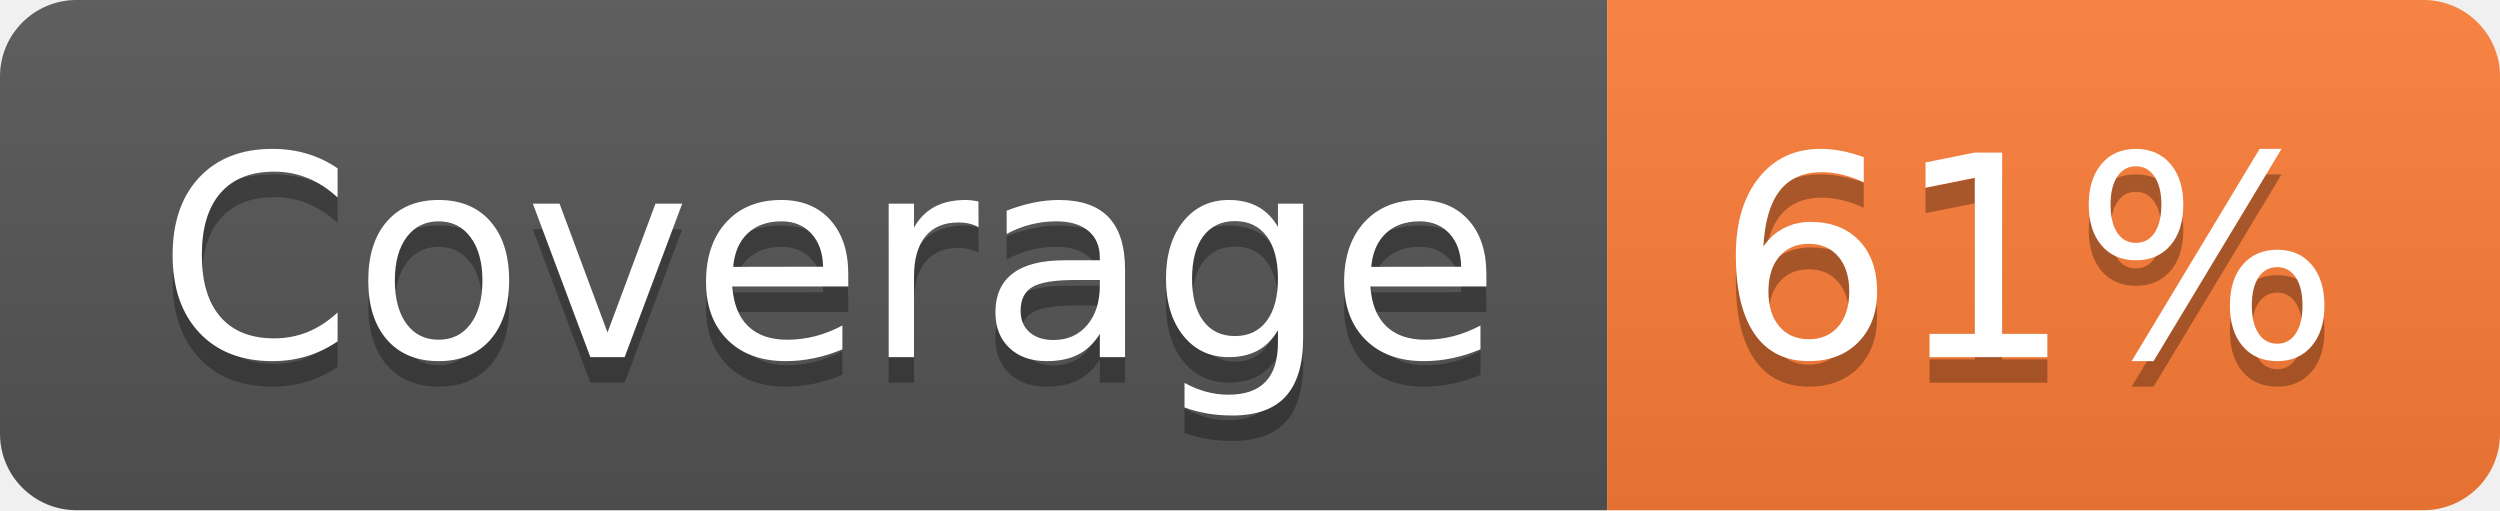
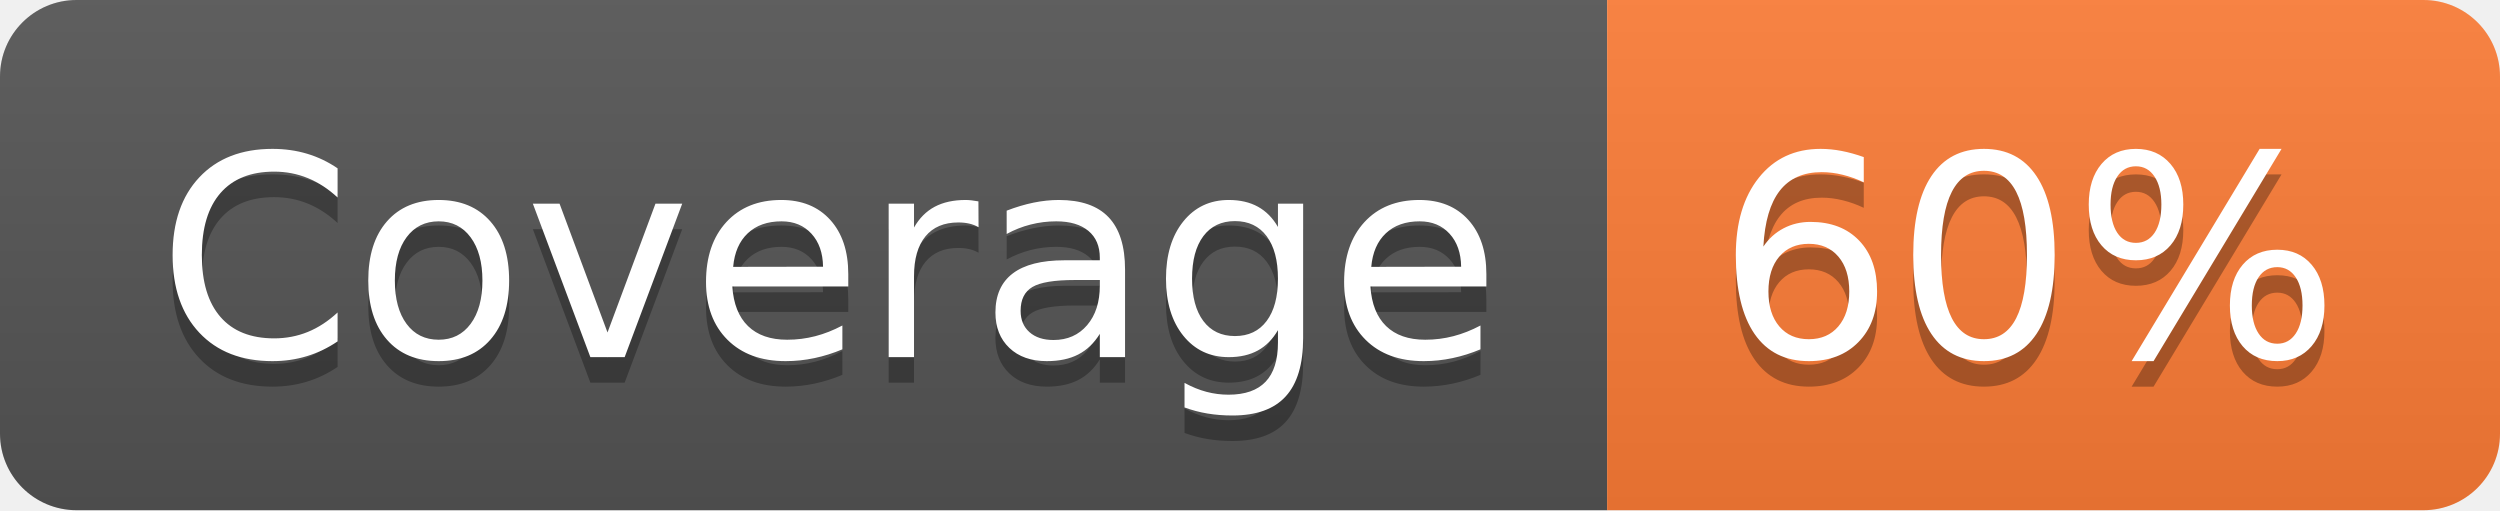
- <svg xmlns="http://www.w3.org/2000/svg" width="98" height="20" role="img" aria-label="Coverage: 61%">
+ <svg xmlns="http://www.w3.org/2000/svg" width="98" height="20" role="img" aria-label="Coverage: 60%">
  <linearGradient id="s" x2="0" y2="100%">
    <stop offset="0" stop-color="#bbb" stop-opacity=".1" />
    <stop offset="1" stop-opacity=".1" />
  </linearGradient>
  <clipPath id="r">
    <rect width="98" height="20" rx="3" fill="#fff" />
  </clipPath>
  <g clip-path="url(#r)">
    <rect width="63" height="20" fill="#555" />
    <rect x="63" width="35" height="20" fill="#fe7d37" />
    <rect width="98" height="20" fill="url(#s)" />
  </g>
  <g fill="#fff" text-anchor="middle" font-family="Verdana,Geneva,DejaVu Sans,sans-serif" text-rendering="geometricPrecision" font-size="110">
    <text aria-hidden="true" x="325" y="150" fill="#010101" fill-opacity=".3" transform="scale(.1)" textLength="530">Coverage</text>
    <text x="325" y="140" transform="scale(.1)" fill="#fff" textLength="530">Coverage</text>
-     <text aria-hidden="true" x="795" y="150" fill="#010101" fill-opacity=".3" transform="scale(.1)" textLength="250">61%</text>
-     <text x="795" y="140" transform="scale(.1)" fill="#fff" textLength="250">61%</text>
+     <text aria-hidden="true" x="795" y="150" fill="#010101" fill-opacity=".3" transform="scale(.1)" textLength="250">60%</text>
+     <text x="795" y="140" transform="scale(.1)" fill="#fff" textLength="250">60%</text>
  </g>
</svg>
